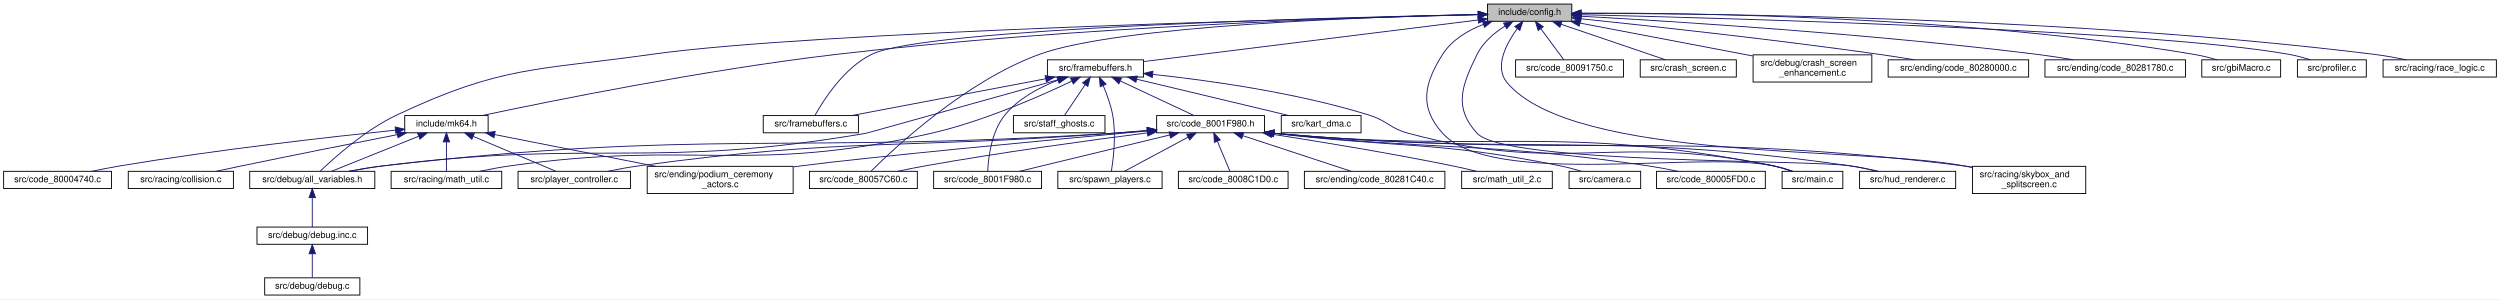
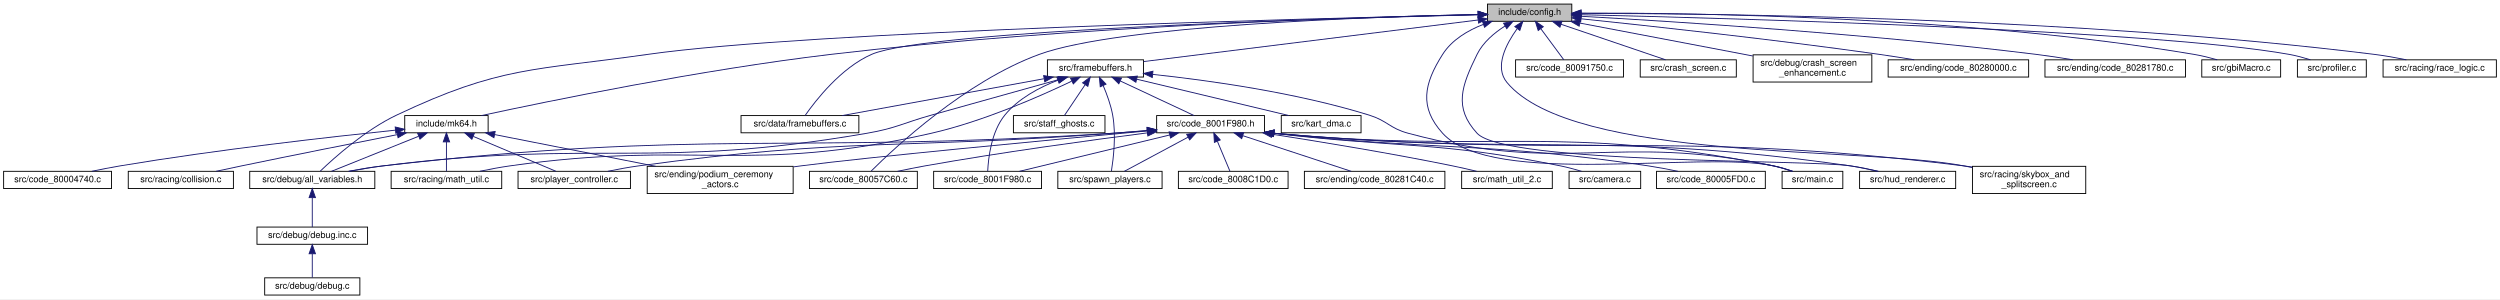
<svg xmlns="http://www.w3.org/2000/svg" xmlns:xlink="http://www.w3.org/1999/xlink" width="2758pt" height="330pt" viewBox="0.00 0.00 2758.00 330.00">
  <g id="graph0" class="graph" transform="scale(1 1) rotate(0) translate(4 326)">
    <polygon fill="white" stroke="transparent" points="-4,4 -4,-326 2754,-326 2754,4 -4,4" />
    <g id="node1" class="node">
      <g id="a_node1">
        <a xlink:title=" ">
          <polygon fill="#bfbfbf" stroke="black" points="1637,-302.5 1637,-321.5 1730,-321.5 1730,-302.5 1637,-302.5" />
          <text text-anchor="middle" x="1683.5" y="-309.5" font-family="Helvetica,sans-Serif" font-size="10.00">include/config.h</text>
        </a>
      </g>
    </g>
    <g id="node2" class="node">
      <g id="a_node2">
        <a xlink:href="code__80057C60_8c.html" target="_top" xlink:title=" ">
          <polygon fill="white" stroke="black" points="889,-118 889,-137 1008,-137 1008,-118 889,-118" />
          <text text-anchor="middle" x="948.5" y="-125" font-family="Helvetica,sans-Serif" font-size="10.00">src/code_80057C60.c</text>
        </a>
      </g>
    </g>
    <g id="edge1" class="edge">
      <path fill="none" stroke="midnightblue" d="M1626.68,-310.05C1506.47,-307.43 1230.25,-298.01 1142.5,-266 1061.06,-236.29 982.69,-162.8 957.15,-137.35" />
      <polygon fill="midnightblue" stroke="midnightblue" points="1626.71,-313.55 1636.78,-310.26 1626.86,-306.55 1626.71,-313.55" />
    </g>
    <g id="node3" class="node">
      <g id="a_node3">
        <a xlink:href="code__80091750_8c.html" target="_top" xlink:title=" ">
          <polygon fill="white" stroke="black" points="1668,-241 1668,-260 1787,-260 1787,-241 1668,-241" />
          <text text-anchor="middle" x="1727.5" y="-248" font-family="Helvetica,sans-Serif" font-size="10.00">src/code_80091750.c</text>
        </a>
      </g>
    </g>
    <g id="edge2" class="edge">
      <path fill="none" stroke="midnightblue" d="M1695.82,-294.34C1704.08,-283.17 1714.61,-268.93 1721.21,-260.01" />
      <polygon fill="midnightblue" stroke="midnightblue" points="1692.94,-292.35 1689.8,-302.48 1698.56,-296.52 1692.94,-292.35" />
    </g>
    <g id="node4" class="node">
      <g id="a_node4">
        <a xlink:href="crash__screen_8c.html" target="_top" xlink:title=" ">
          <polygon fill="white" stroke="black" points="1805.5,-241 1805.5,-260 1911.5,-260 1911.5,-241 1805.5,-241" />
          <text text-anchor="middle" x="1858.5" y="-248" font-family="Helvetica,sans-Serif" font-size="10.00">src/crash_screen.c</text>
        </a>
      </g>
    </g>
    <g id="edge3" class="edge">
      <path fill="none" stroke="midnightblue" d="M1718.11,-299.23C1752.13,-287.67 1803.22,-270.3 1833.47,-260.01" />
      <polygon fill="midnightblue" stroke="midnightblue" points="1716.91,-295.94 1708.57,-302.48 1719.17,-302.57 1716.91,-295.94" />
    </g>
    <g id="node5" class="node">
      <g id="a_node5">
+         <a xlink:href="framebuffers_8c.html" target="_top" xlink:title=" ">
+           <polygon fill="white" stroke="black" points="813.5,-179.5 813.5,-198.5 943.5,-198.5 943.5,-179.5 813.5,-179.5" />
+           <text text-anchor="middle" x="878.5" y="-186.5" font-family="Helvetica,sans-Serif" font-size="10.00">src/data/framebuffers.c</text>
+         </a>
+       </g>
+     </g>
+     <g id="edge4" class="edge">
+       <path fill="none" stroke="midnightblue" d="M1626.67,-309.73C1466.34,-305.82 1018.1,-292.62 957.5,-266 923.7,-251.15 895.76,-215.16 884.21,-198.6" />
+       <polygon fill="midnightblue" stroke="midnightblue" points="1626.73,-313.23 1636.81,-309.97 1626.9,-306.23 1626.73,-313.23" />
+     </g>
+     <g id="node6" class="node">
+       <g id="a_node6">
        <a xlink:href="all__variables_8h.html" target="_top" xlink:title=" ">
          <polygon fill="white" stroke="black" points="271.5,-118 271.5,-137 409.5,-137 409.5,-118 271.5,-118" />
          <text text-anchor="middle" x="340.5" y="-125" font-family="Helvetica,sans-Serif" font-size="10.00">src/debug/all_variables.h</text>
        </a>
      </g>
    </g>
-     <g id="edge4" class="edge">
-       <path fill="none" stroke="midnightblue" d="M1626.92,-309.77C1447.47,-305.64 892.5,-291.13 714.5,-266 587.37,-248.05 549.59,-253.84 433.5,-199 399.06,-182.73 365.05,-152.34 349.41,-137.34" />
-       <polygon fill="midnightblue" stroke="midnightblue" points="1626.86,-313.27 1636.94,-310 1627.02,-306.27 1626.86,-313.27" />
-     </g>
-     <g id="node8" class="node">
-       <g id="a_node8">
+     <g id="edge5" class="edge">
+       <path fill="none" stroke="midnightblue" d="M1626.68,-309.8C1446.49,-305.77 889.19,-291.5 710.5,-266 585.11,-248.1 547.94,-253.29 433.5,-199 399.09,-182.67 365.06,-152.31 349.42,-137.32" />
+       <polygon fill="midnightblue" stroke="midnightblue" points="1626.67,-313.3 1636.74,-310.02 1626.82,-306.3 1626.67,-313.3" />
+     </g>
+     <g id="node9" class="node">
+       <g id="a_node9">
        <a xlink:href="crash__screen__enhancement_8c.html" target="_top" xlink:title=" ">
          <polygon fill="white" stroke="black" points="1930,-235.5 1930,-265.5 2061,-265.5 2061,-235.5 1930,-235.5" />
          <text text-anchor="start" x="1938" y="-253.5" font-family="Helvetica,sans-Serif" font-size="10.00">src/debug/crash_screen</text>
          <text text-anchor="middle" x="1995.5" y="-242.5" font-family="Helvetica,sans-Serif" font-size="10.00">_enhancement.c</text>
        </a>
      </g>
    </g>
-     <g id="edge7" class="edge">
+     <g id="edge8" class="edge">
      <path fill="none" stroke="midnightblue" d="M1738.83,-300.55C1786.87,-291.46 1858.29,-277.92 1920.5,-266 1923.5,-265.43 1926.56,-264.84 1929.65,-264.24" />
      <polygon fill="midnightblue" stroke="midnightblue" points="1738.12,-297.12 1728.94,-302.42 1739.42,-304 1738.12,-297.12" />
    </g>
-     <g id="node9" class="node">
-       <g id="a_node9">
+     <g id="node10" class="node">
+       <g id="a_node10">
        <a xlink:href="code__80280000_8c.html" target="_top" xlink:title=" ">
          <polygon fill="white" stroke="black" points="2079,-241 2079,-260 2234,-260 2234,-241 2079,-241" />
          <text text-anchor="middle" x="2156.5" y="-248" font-family="Helvetica,sans-Serif" font-size="10.00">src/ending/code_80280000.c</text>
        </a>
      </g>
    </g>
-     <g id="edge8" class="edge">
+     <g id="edge9" class="edge">
      <path fill="none" stroke="midnightblue" d="M1740.46,-305.24C1815.87,-297.42 1952.9,-282.5 2069.5,-266 2081.93,-264.24 2095.33,-262.12 2107.79,-260.05" />
      <polygon fill="midnightblue" stroke="midnightblue" points="1739.83,-301.79 1730.24,-306.3 1740.54,-308.75 1739.83,-301.79" />
    </g>
-     <g id="node10" class="node">
-       <g id="a_node10">
+     <g id="node11" class="node">
+       <g id="a_node11">
        <a xlink:href="code__80281780_8c.html" target="_top" xlink:title=" ">
          <polygon fill="white" stroke="black" points="2252,-241 2252,-260 2407,-260 2407,-241 2252,-241" />
          <text text-anchor="middle" x="2329.5" y="-248" font-family="Helvetica,sans-Serif" font-size="10.00">src/ending/code_80281780.c</text>
        </a>
      </g>
    </g>
-     <g id="edge9" class="edge">
-       <path fill="none" stroke="midnightblue" d="M1740.11,-308.08C1841.38,-302.5 2060.09,-288.79 2243.5,-266 2256.42,-264.39 2270.37,-262.23 2283.19,-260.07" />
-       <polygon fill="midnightblue" stroke="midnightblue" points="1739.9,-304.59 1730.1,-308.63 1740.28,-311.58 1739.9,-304.59" />
-     </g>
-     <g id="node11" class="node">
-       <g id="a_node11">
-         <a xlink:href="framebuffers_8c.html" target="_top" xlink:title=" ">
-           <polygon fill="white" stroke="black" points="838,-179.5 838,-198.5 943,-198.5 943,-179.5 838,-179.5" />
-           <text text-anchor="middle" x="890.5" y="-186.5" font-family="Helvetica,sans-Serif" font-size="10.00">src/framebuffers.c</text>
-         </a>
-       </g>
-     </g>
    <g id="edge10" class="edge">
-       <path fill="none" stroke="midnightblue" d="M1626.84,-309.98C1466.45,-306.73 1016.99,-295.11 957.5,-266 926.85,-251 904.18,-215.09 894.99,-198.57" />
-       <polygon fill="midnightblue" stroke="midnightblue" points="1626.91,-313.48 1636.98,-310.18 1627.05,-306.48 1626.91,-313.48" />
+       <path fill="none" stroke="midnightblue" d="M1740.01,-308.04C1841.08,-302.39 2059.39,-288.59 2242.5,-266 2255.57,-264.39 2269.68,-262.22 2282.65,-260.06" />
+       <polygon fill="midnightblue" stroke="midnightblue" points="1739.81,-304.55 1730.02,-308.59 1740.19,-311.54 1739.81,-304.55" />
    </g>
    <g id="node12" class="node">
      <g id="a_node12">
        <a xlink:href="framebuffers_8h.html" target="_top" xlink:title=" ">
          <polygon fill="white" stroke="black" points="1151.5,-241 1151.5,-260 1257.5,-260 1257.5,-241 1151.5,-241" />
          <text text-anchor="middle" x="1204.5" y="-248" font-family="Helvetica,sans-Serif" font-size="10.00">src/framebuffers.h</text>
        </a>
      </g>
    </g>
    <g id="edge11" class="edge">
      <path fill="none" stroke="midnightblue" d="M1626.59,-303.93C1533.16,-292.32 1348.58,-269.4 1257.66,-258.1" />
      <polygon fill="midnightblue" stroke="midnightblue" points="1626.34,-307.43 1636.7,-305.19 1627.21,-300.48 1626.34,-307.43" />
    </g>
    <g id="node20" class="node">
      <g id="a_node20">
        <a xlink:href="hud__renderer_8c.html" target="_top" xlink:title=" ">
          <polygon fill="white" stroke="black" points="2047.5,-118 2047.5,-137 2153.5,-137 2153.5,-118 2047.5,-118" />
          <text text-anchor="middle" x="2100.5" y="-125" font-family="Helvetica,sans-Serif" font-size="10.00">src/hud_renderer.c</text>
        </a>
      </g>
    </g>
    <g id="edge36" class="edge">
      <path fill="none" stroke="midnightblue" d="M1656.37,-297.32C1644.6,-289.82 1632.02,-279.32 1625.5,-266 1608.49,-231.28 1599.38,-207.51 1625.5,-179 1656.55,-145.12 1992.11,-150.17 2037.5,-143 2047.26,-141.46 2057.75,-139.26 2067.32,-137.05" />
      <polygon fill="midnightblue" stroke="midnightblue" points="1654.72,-300.41 1665.11,-302.47 1658.27,-294.38 1654.72,-300.41" />
    </g>
    <g id="node21" class="node">
      <g id="a_node21">
        <a xlink:href="main_8c.html" target="_top" xlink:title=" ">
          <polygon fill="white" stroke="black" points="1962,-118 1962,-137 2029,-137 2029,-118 1962,-118" />
          <text text-anchor="middle" x="1995.5" y="-125" font-family="Helvetica,sans-Serif" font-size="10.00">src/main.c</text>
        </a>
      </g>
    </g>
    <g id="edge37" class="edge">
      <path fill="none" stroke="midnightblue" d="M1632.48,-299.13C1615.18,-292.4 1597.66,-281.99 1587.5,-266 1566.76,-233.37 1561.54,-207.65 1587.5,-179 1642.23,-118.61 1872.82,-160.13 1952.5,-143 1959.43,-141.51 1966.8,-139.28 1973.45,-137" />
      <polygon fill="midnightblue" stroke="midnightblue" points="1631.43,-302.47 1642.03,-302.5 1633.77,-295.87 1631.43,-302.47" />
    </g>
    <g id="node24" class="node">
      <g id="a_node24">
        <a xlink:href="skybox__and__splitscreen_8c.html" target="_top" xlink:title=" ">
          <polygon fill="white" stroke="black" points="2172,-112.5 2172,-142.5 2297,-142.5 2297,-112.5 2172,-112.5" />
          <text text-anchor="start" x="2180" y="-130.5" font-family="Helvetica,sans-Serif" font-size="10.00">src/racing/skybox_and</text>
          <text text-anchor="middle" x="2234.5" y="-119.5" font-family="Helvetica,sans-Serif" font-size="10.00">_splitscreen.c</text>
        </a>
      </g>
    </g>
    <g id="edge40" class="edge">
      <path fill="none" stroke="midnightblue" d="M1669.66,-294.25C1657.64,-277.59 1644.24,-252.1 1658.5,-235 1731.42,-147.57 2050.69,-164.46 2162.5,-143 2165.51,-142.42 2168.58,-141.83 2171.68,-141.22" />
      <polygon fill="midnightblue" stroke="midnightblue" points="1667.13,-296.7 1676,-302.49 1672.67,-292.43 1667.13,-296.7" />
    </g>
    <g id="node29" class="node">
      <g id="a_node29">
        <a xlink:href="gbiMacro_8c.html" target="_top" xlink:title=" ">
          <polygon fill="white" stroke="black" points="2425,-241 2425,-260 2512,-260 2512,-241 2425,-241" />
          <text text-anchor="middle" x="2468.5" y="-248" font-family="Helvetica,sans-Serif" font-size="10.00">src/gbiMacro.c</text>
        </a>
      </g>
    </g>
    <g id="edge35" class="edge">
      <path fill="none" stroke="midnightblue" d="M1740.2,-311.56C1863.92,-311.91 2167.02,-307.96 2416.5,-266 2424.91,-264.59 2433.91,-262.34 2442.02,-260.04" />
      <polygon fill="midnightblue" stroke="midnightblue" points="1740.21,-308.06 1730.2,-311.52 1740.18,-315.06 1740.21,-308.06" />
    </g>
    <g id="node30" class="node">
      <g id="a_node30">
        <a xlink:href="profiler_8c.html" target="_top" xlink:title=" ">
          <polygon fill="white" stroke="black" points="2530.5,-241 2530.5,-260 2606.5,-260 2606.5,-241 2530.5,-241" />
          <text text-anchor="middle" x="2568.5" y="-248" font-family="Helvetica,sans-Serif" font-size="10.00">src/profiler.c</text>
        </a>
      </g>
    </g>
    <g id="edge38" class="edge">
      <path fill="none" stroke="midnightblue" d="M1740.33,-309.77C1903.41,-305.93 2370.88,-292.85 2521.5,-266 2529.23,-264.62 2537.48,-262.36 2544.87,-260.03" />
      <polygon fill="midnightblue" stroke="midnightblue" points="1739.95,-306.27 1730.03,-310 1740.11,-313.27 1739.95,-306.27" />
    </g>
    <g id="node31" class="node">
      <g id="a_node31">
        <a xlink:href="race__logic_8c.html" target="_top" xlink:title=" ">
          <polygon fill="white" stroke="black" points="2625,-241 2625,-260 2750,-260 2750,-241 2625,-241" />
          <text text-anchor="middle" x="2687.5" y="-248" font-family="Helvetica,sans-Serif" font-size="10.00">src/racing/race_logic.c</text>
        </a>
      </g>
    </g>
    <g id="edge39" class="edge">
      <path fill="none" stroke="midnightblue" d="M1740.32,-311.22C1886.24,-311.16 2285.82,-306.92 2615.5,-266 2627.02,-264.57 2639.44,-262.33 2650.68,-260.02" />
      <polygon fill="midnightblue" stroke="midnightblue" points="1740.26,-307.72 1730.26,-311.22 1740.26,-314.72 1740.26,-307.72" />
    </g>
    <g id="node32" class="node">
      <g id="a_node32">
        <a xlink:href="mk64_8h.html" target="_top" xlink:title=" ">
          <polygon fill="white" stroke="black" points="442.5,-179.5 442.5,-198.5 534.5,-198.5 534.5,-179.5 442.5,-179.5" />
          <text text-anchor="middle" x="488.5" y="-186.5" font-family="Helvetica,sans-Serif" font-size="10.00">include/mk64.h</text>
        </a>
      </g>
    </g>
    <g id="edge41" class="edge">
-       <path fill="none" stroke="midnightblue" d="M1626.48,-309.91C1499.11,-306.98 1181.97,-296.93 918.5,-266 773.37,-248.96 603.02,-214.5 527.7,-198.51" />
-       <polygon fill="midnightblue" stroke="midnightblue" points="1626.69,-313.41 1636.76,-310.14 1626.85,-306.42 1626.69,-313.41" />
-     </g>
-     <g id="node6" class="node">
-       <g id="a_node6">
+       <path fill="none" stroke="midnightblue" d="M1626.49,-309.99C1498.43,-307.22 1178.32,-297.47 912.5,-266 769.35,-249.05 601.4,-214.54 527.14,-198.52" />
+       <polygon fill="midnightblue" stroke="midnightblue" points="1626.76,-313.5 1636.83,-310.21 1626.91,-306.5 1626.76,-313.5" />
+     </g>
+     <g id="node7" class="node">
+       <g id="a_node7">
        <a xlink:href="debug_8inc_8c.html" target="_top" xlink:title=" ">
          <polygon fill="white" stroke="black" points="279.5,-56.5 279.5,-75.5 401.5,-75.5 401.5,-56.5 279.5,-56.5" />
          <text text-anchor="middle" x="340.5" y="-63.5" font-family="Helvetica,sans-Serif" font-size="10.00">src/debug/debug.inc.c</text>
        </a>
      </g>
    </g>
-     <g id="edge5" class="edge">
+     <g id="edge6" class="edge">
      <path fill="none" stroke="midnightblue" d="M340.5,-107.82C340.5,-97 340.5,-83.9 340.5,-75.51" />
      <polygon fill="midnightblue" stroke="midnightblue" points="337,-107.98 340.5,-117.98 344,-107.98 337,-107.98" />
    </g>
-     <g id="node7" class="node">
-       <g id="a_node7">
+     <g id="node8" class="node">
+       <g id="a_node8">
        <a xlink:href="debug_8c.html" target="_top" xlink:title=" ">
          <polygon fill="white" stroke="black" points="288,-0.5 288,-19.5 393,-19.5 393,-0.5 288,-0.5" />
          <text text-anchor="middle" x="340.5" y="-7.5" font-family="Helvetica,sans-Serif" font-size="10.00">src/debug/debug.c</text>
        </a>
      </g>
    </g>
-     <g id="edge6" class="edge">
+     <g id="edge7" class="edge">
      <path fill="none" stroke="midnightblue" d="M340.5,-45.8C340.5,-36.91 340.5,-26.78 340.5,-19.75" />
      <polygon fill="midnightblue" stroke="midnightblue" points="337,-46.08 340.5,-56.08 344,-46.08 337,-46.08" />
    </g>
    <g id="edge28" class="edge">
-       <path fill="none" stroke="midnightblue" d="M1163.83,-238.15C1092.47,-218.25 952.17,-179.11 951.5,-179 717.48,-138.92 654.06,-172.75 418.5,-143 406.34,-141.46 393.2,-139.24 381.25,-137" />
-       <polygon fill="midnightblue" stroke="midnightblue" points="1163.26,-241.63 1173.83,-240.94 1165.14,-234.88 1163.26,-241.63" />
+       <path fill="none" stroke="midnightblue" d="M1147.61,-239.12C1084.48,-227.59 983.78,-209.22 925.12,-198.51" />
+       <polygon fill="midnightblue" stroke="midnightblue" points="1147.33,-242.62 1157.79,-240.98 1148.58,-235.74 1147.33,-242.62" />
    </g>
    <g id="edge29" class="edge">
-       <path fill="none" stroke="midnightblue" d="M1149.33,-239.05C1088.5,-227.52 991.79,-209.19 935.41,-198.51" />
-       <polygon fill="midnightblue" stroke="midnightblue" points="1149.03,-242.55 1159.51,-240.98 1150.34,-235.67 1149.03,-242.55" />
+       <path fill="none" stroke="midnightblue" d="M1163.92,-238.21C1127.23,-227.99 1071.74,-212.52 1023.5,-199 991.93,-190.15 984.81,-184.58 952.5,-179 718.1,-138.53 654.5,-172.79 418.5,-143 406.34,-141.46 393.2,-139.24 381.25,-137" />
+       <polygon fill="midnightblue" stroke="midnightblue" points="1163.18,-241.64 1173.75,-240.95 1165.05,-234.89 1163.18,-241.64" />
    </g>
    <g id="node13" class="node">
      <g id="a_node13">
        <a xlink:href="code__8001F980_8c.html" target="_top" xlink:title=" ">
          <polygon fill="white" stroke="black" points="1026,-118 1026,-137 1145,-137 1145,-118 1026,-118" />
          <text text-anchor="middle" x="1085.5" y="-125" font-family="Helvetica,sans-Serif" font-size="10.00">src/code_8001F980.c</text>
        </a>
      </g>
    </g>
    <g id="edge12" class="edge">
      <path fill="none" stroke="midnightblue" d="M1163.16,-237.55C1142.79,-229.68 1119.45,-217.36 1104.5,-199 1089.62,-180.71 1086.33,-151.78 1085.65,-137.33" />
      <polygon fill="midnightblue" stroke="midnightblue" points="1161.98,-240.84 1172.57,-240.96 1164.36,-234.26 1161.98,-240.84" />
    </g>
    <g id="node14" class="node">
      <g id="a_node14">
        <a xlink:href="code__8001F980_8h.html" target="_top" xlink:title=" ">
          <polygon fill="white" stroke="black" points="1272,-179.5 1272,-198.5 1391,-198.5 1391,-179.5 1272,-179.5" />
          <text text-anchor="middle" x="1331.5" y="-186.5" font-family="Helvetica,sans-Serif" font-size="10.00">src/code_8001F980.h</text>
        </a>
      </g>
    </g>
    <g id="edge13" class="edge">
      <path fill="none" stroke="midnightblue" d="M1231.88,-236.67C1256.52,-225.13 1292.04,-208.49 1313.34,-198.51" />
      <polygon fill="midnightblue" stroke="midnightblue" points="1230.27,-233.56 1222.7,-240.98 1233.24,-239.9 1230.27,-233.56" />
    </g>
    <g id="edge31" class="edge">
      <path fill="none" stroke="midnightblue" d="M1267.61,-243.95C1329.51,-237.34 1426.06,-223.93 1506.5,-199 1526.63,-192.76 1529.14,-184.46 1549.5,-179 1723.18,-132.38 1776.52,-179.99 1952.5,-143 1959.44,-141.54 1966.81,-139.32 1973.46,-137.04" />
      <polygon fill="midnightblue" stroke="midnightblue" points="1267.19,-240.47 1257.6,-244.99 1267.91,-247.44 1267.19,-240.47" />
    </g>
    <g id="node25" class="node">
      <g id="a_node25">
        <a xlink:href="spawn__players_8c.html" target="_top" xlink:title=" ">
          <polygon fill="white" stroke="black" points="1163,-118 1163,-137 1278,-137 1278,-118 1163,-118" />
          <text text-anchor="middle" x="1220.5" y="-125" font-family="Helvetica,sans-Serif" font-size="10.00">src/spawn_players.c</text>
        </a>
      </g>
    </g>
    <g id="edge33" class="edge">
      <path fill="none" stroke="midnightblue" d="M1213,-231.7C1217.05,-222.22 1221.46,-210.24 1223.5,-199 1227.49,-177.06 1224.29,-150.69 1222.11,-137.27" />
      <polygon fill="midnightblue" stroke="midnightblue" points="1209.79,-230.28 1208.86,-240.84 1216.17,-233.17 1209.79,-230.28" />
    </g>
    <g id="node26" class="node">
      <g id="a_node26">
        <a xlink:href="kart__dma_8c.html" target="_top" xlink:title=" ">
          <polygon fill="white" stroke="black" points="1409.5,-179.5 1409.5,-198.5 1497.5,-198.5 1497.5,-179.5 1409.5,-179.5" />
          <text text-anchor="middle" x="1453.5" y="-186.5" font-family="Helvetica,sans-Serif" font-size="10.00">src/kart_dma.c</text>
        </a>
      </g>
    </g>
    <g id="edge30" class="edge">
      <path fill="none" stroke="midnightblue" d="M1250.06,-238.61C1298.39,-227.07 1373.73,-209.06 1417.89,-198.51" />
      <polygon fill="midnightblue" stroke="midnightblue" points="1249.09,-235.25 1240.18,-240.98 1250.72,-242.06 1249.09,-235.25" />
    </g>
    <g id="node27" class="node">
      <g id="a_node27">
        <a xlink:href="math__util_8c.html" target="_top" xlink:title=" ">
          <polygon fill="white" stroke="black" points="427.5,-118 427.5,-137 549.5,-137 549.5,-118 427.5,-118" />
          <text text-anchor="middle" x="488.5" y="-125" font-family="Helvetica,sans-Serif" font-size="10.00">src/racing/math_util.c</text>
        </a>
      </g>
    </g>
    <g id="edge32" class="edge">
      <path fill="none" stroke="midnightblue" d="M1178.2,-236.41C1143.65,-219.88 1080.66,-192.04 1023.5,-179 821.41,-132.89 763.73,-172.08 558.5,-143 547.69,-141.47 536.04,-139.28 525.4,-137.06" />
      <polygon fill="midnightblue" stroke="midnightblue" points="1177.04,-239.73 1187.56,-240.94 1180.09,-233.43 1177.04,-239.73" />
    </g>
    <g id="node28" class="node">
      <g id="a_node28">
        <a xlink:href="staff__ghosts_8c.html" target="_top" xlink:title=" ">
          <polygon fill="white" stroke="black" points="1114,-179.5 1114,-198.5 1215,-198.5 1215,-179.5 1114,-179.5" />
          <text text-anchor="middle" x="1164.5" y="-186.5" font-family="Helvetica,sans-Serif" font-size="10.00">src/staff_ghosts.c</text>
        </a>
      </g>
    </g>
    <g id="edge34" class="edge">
      <path fill="none" stroke="midnightblue" d="M1193.07,-232.51C1185.6,-221.39 1176.16,-207.34 1170.22,-198.51" />
      <polygon fill="midnightblue" stroke="midnightblue" points="1190.29,-234.63 1198.77,-240.98 1196.09,-230.72 1190.29,-234.63" />
    </g>
    <g id="edge17" class="edge">
      <path fill="none" stroke="midnightblue" d="M1261.82,-179.43C1197.85,-171.24 1100.52,-157.94 1016.5,-143 1006.64,-141.25 996.02,-139.1 986.18,-137.01" />
      <polygon fill="midnightblue" stroke="midnightblue" points="1261.44,-182.91 1271.8,-180.7 1262.32,-175.97 1261.44,-182.91" />
    </g>
    <g id="edge19" class="edge">
      <path fill="none" stroke="midnightblue" d="M1261.75,-181.79C1249.03,-180.77 1235.87,-179.79 1223.5,-179 866.1,-156.13 774.3,-183.83 418.5,-143 406.05,-141.57 392.59,-139.33 380.42,-137.03" />
      <polygon fill="midnightblue" stroke="midnightblue" points="1261.58,-185.29 1271.83,-182.61 1262.15,-178.31 1261.58,-185.29" />
    </g>
    <g id="edge16" class="edge">
      <path fill="none" stroke="midnightblue" d="M1286.49,-177.11C1238.74,-165.57 1164.31,-147.56 1120.68,-137.01" />
      <polygon fill="midnightblue" stroke="midnightblue" points="1285.71,-180.53 1296.25,-179.48 1287.36,-173.72 1285.71,-180.53" />
    </g>
    <g id="node15" class="node">
      <g id="a_node15">
        <a xlink:href="camera_8c.html" target="_top" xlink:title=" ">
          <polygon fill="white" stroke="black" points="1727,-118 1727,-137 1806,-137 1806,-118 1727,-118" />
          <text text-anchor="middle" x="1766.5" y="-125" font-family="Helvetica,sans-Serif" font-size="10.00">src/camera.c</text>
        </a>
      </g>
    </g>
    <g id="edge14" class="edge">
      <path fill="none" stroke="midnightblue" d="M1401.27,-178.94C1542.98,-162.23 1581.66,-170.59 1717.5,-143 1725.15,-141.45 1733.33,-139.25 1740.77,-137.03" />
      <polygon fill="midnightblue" stroke="midnightblue" points="1400.84,-175.47 1391.33,-180.13 1401.68,-182.42 1400.84,-175.47" />
    </g>
    <g id="node16" class="node">
      <g id="a_node16">
        <a xlink:href="code__80005FD0_8c.html" target="_top" xlink:title=" ">
          <polygon fill="white" stroke="black" points="1823.5,-118 1823.5,-137 1943.5,-137 1943.5,-118 1823.5,-118" />
          <text text-anchor="middle" x="1883.5" y="-125" font-family="Helvetica,sans-Serif" font-size="10.00">src/code_80005FD0.c</text>
        </a>
      </g>
    </g>
    <g id="edge15" class="edge">
      <path fill="none" stroke="midnightblue" d="M1401.35,-178.96C1585.83,-159.43 1635.01,-169.57 1814.5,-143 1825.16,-141.42 1836.64,-139.22 1847.12,-137" />
      <polygon fill="midnightblue" stroke="midnightblue" points="1400.89,-175.49 1391.32,-180.04 1401.64,-182.45 1400.89,-175.49" />
    </g>
    <g id="node17" class="node">
      <g id="a_node17">
        <a xlink:href="code__8008C1D0_8c.html" target="_top" xlink:title=" ">
          <polygon fill="white" stroke="black" points="1296,-118 1296,-137 1417,-137 1417,-118 1296,-118" />
          <text text-anchor="middle" x="1356.5" y="-125" font-family="Helvetica,sans-Serif" font-size="10.00">src/code_8008C1D0.c</text>
        </a>
      </g>
    </g>
    <g id="edge18" class="edge">
      <path fill="none" stroke="midnightblue" d="M1339.06,-170C1343.66,-159.05 1349.33,-145.57 1352.92,-137.01" />
      <polygon fill="midnightblue" stroke="midnightblue" points="1335.73,-168.9 1335.08,-179.48 1342.18,-171.61 1335.73,-168.9" />
    </g>
    <g id="node18" class="node">
      <g id="a_node18">
        <a xlink:href="code__80281C40_8c.html" target="_top" xlink:title=" ">
          <polygon fill="white" stroke="black" points="1435,-118 1435,-137 1590,-137 1590,-118 1435,-118" />
          <text text-anchor="middle" x="1512.5" y="-125" font-family="Helvetica,sans-Serif" font-size="10.00">src/ending/code_80281C40.c</text>
        </a>
      </g>
    </g>
    <g id="edge20" class="edge">
      <path fill="none" stroke="midnightblue" d="M1367.3,-176.23C1402.48,-164.67 1455.32,-147.3 1486.62,-137.01" />
      <polygon fill="midnightblue" stroke="midnightblue" points="1365.84,-173.03 1357.43,-179.48 1368.03,-179.68 1365.84,-173.03" />
    </g>
    <g id="node19" class="node">
      <g id="a_node19">
        <a xlink:href="podium__ceremony__actors_8c.html" target="_top" xlink:title=" ">
          <polygon fill="white" stroke="black" points="710,-112.5 710,-142.5 871,-142.5 871,-112.5 710,-112.5" />
          <text text-anchor="start" x="718" y="-130.5" font-family="Helvetica,sans-Serif" font-size="10.00">src/ending/podium_ceremony</text>
          <text text-anchor="middle" x="790.5" y="-119.5" font-family="Helvetica,sans-Serif" font-size="10.00">_actors.c</text>
        </a>
      </g>
    </g>
    <g id="edge21" class="edge">
      <path fill="none" stroke="midnightblue" d="M1261.53,-181.57C1153.61,-171.57 951.46,-152.43 879.5,-143 876.86,-142.65 874.18,-142.29 871.47,-141.91" />
      <polygon fill="midnightblue" stroke="midnightblue" points="1261.39,-185.07 1271.67,-182.51 1262.04,-178.1 1261.39,-185.07" />
    </g>
    <g id="edge22" class="edge">
      <path fill="none" stroke="midnightblue" d="M1401.47,-178.99C1684.6,-153.34 1760.05,-182.48 2037.5,-143 2047.61,-141.56 2058.49,-139.31 2068.32,-137.01" />
      <polygon fill="midnightblue" stroke="midnightblue" points="1400.95,-175.52 1391.31,-179.93 1401.59,-182.49 1400.95,-175.52" />
    </g>
    <g id="edge23" class="edge">
      <path fill="none" stroke="midnightblue" d="M1401.62,-178.97C1647.03,-156.05 1714.61,-190.03 1952.5,-143 1959.46,-141.62 1966.84,-139.42 1973.48,-137.15" />
      <polygon fill="midnightblue" stroke="midnightblue" points="1400.93,-175.52 1391.31,-179.96 1401.6,-182.49 1400.93,-175.52" />
    </g>
    <g id="node22" class="node">
      <g id="a_node22">
        <a xlink:href="math__util__2_8c.html" target="_top" xlink:title=" ">
          <polygon fill="white" stroke="black" points="1608.5,-118 1608.5,-137 1708.5,-137 1708.5,-118 1608.5,-118" />
          <text text-anchor="middle" x="1658.5" y="-125" font-family="Helvetica,sans-Serif" font-size="10.00">src/math_util_2.c</text>
        </a>
      </g>
    </g>
    <g id="edge24" class="edge">
      <path fill="none" stroke="midnightblue" d="M1399.43,-177.9C1453.54,-169.53 1531.12,-156.8 1598.5,-143 1607.11,-141.24 1616.36,-139.12 1624.96,-137.05" />
      <polygon fill="midnightblue" stroke="midnightblue" points="1398.62,-174.48 1389.27,-179.46 1399.68,-181.4 1398.62,-174.48" />
    </g>
    <g id="node23" class="node">
      <g id="a_node23">
        <a xlink:href="player__controller_8c.html" target="_top" xlink:title=" ">
          <polygon fill="white" stroke="black" points="567.5,-118 567.5,-137 691.5,-137 691.5,-118 567.5,-118" />
          <text text-anchor="middle" x="629.5" y="-125" font-family="Helvetica,sans-Serif" font-size="10.00">src/player_controller.c</text>
        </a>
      </g>
    </g>
    <g id="edge25" class="edge">
      <path fill="none" stroke="midnightblue" d="M1261.73,-182.04C1249.01,-180.99 1235.86,-179.94 1223.5,-179 991.18,-161.32 931.37,-174.38 700.5,-143 689.41,-141.49 677.44,-139.28 666.56,-137.04" />
      <polygon fill="midnightblue" stroke="midnightblue" points="1261.56,-185.54 1271.81,-182.87 1262.14,-178.56 1261.56,-185.54" />
    </g>
    <g id="edge26" class="edge">
      <path fill="none" stroke="midnightblue" d="M1401.4,-179.01C1739.96,-149.74 1829.3,-184.18 2162.5,-143 2165.54,-142.62 2168.64,-142.19 2171.76,-141.72" />
      <polygon fill="midnightblue" stroke="midnightblue" points="1400.96,-175.53 1391.31,-179.89 1401.57,-182.51 1400.96,-175.53" />
    </g>
    <g id="edge27" class="edge">
      <path fill="none" stroke="midnightblue" d="M1306.71,-174.71C1285.21,-163.19 1254.74,-146.86 1236.37,-137.01" />
      <polygon fill="midnightblue" stroke="midnightblue" points="1305.13,-177.84 1315.6,-179.48 1308.44,-171.67 1305.13,-177.84" />
    </g>
    <g id="edge43" class="edge">
      <path fill="none" stroke="midnightblue" d="M457.73,-175.63C428.98,-164.07 386.82,-147.12 361.67,-137.01" />
      <polygon fill="midnightblue" stroke="midnightblue" points="456.71,-178.99 467.3,-179.48 459.32,-172.5 456.71,-178.99" />
    </g>
    <g id="edge44" class="edge">
      <path fill="none" stroke="midnightblue" d="M541.61,-177.54C590.97,-167.81 664.87,-153.25 719.32,-142.52" />
      <polygon fill="midnightblue" stroke="midnightblue" points="540.9,-174.11 531.77,-179.48 542.26,-180.98 540.9,-174.11" />
    </g>
    <g id="edge45" class="edge">
      <path fill="none" stroke="midnightblue" d="M518.17,-175.48C545.55,-163.92 585.48,-147.08 609.34,-137.01" />
      <polygon fill="midnightblue" stroke="midnightblue" points="516.55,-172.36 508.7,-179.48 519.28,-178.81 516.55,-172.36" />
    </g>
    <g id="edge47" class="edge">
      <path fill="none" stroke="midnightblue" d="M488.5,-169.32C488.5,-158.5 488.5,-145.4 488.5,-137.01" />
      <polygon fill="midnightblue" stroke="midnightblue" points="485,-169.48 488.5,-179.48 492,-169.48 485,-169.48" />
    </g>
    <g id="node33" class="node">
      <g id="a_node33">
        <a xlink:href="code__80004740_8c.html" target="_top" xlink:title=" ">
          <polygon fill="white" stroke="black" points="0,-118 0,-137 119,-137 119,-118 0,-118" />
          <text text-anchor="middle" x="59.5" y="-125" font-family="Helvetica,sans-Serif" font-size="10.00">src/code_80004740.c</text>
        </a>
      </g>
    </g>
    <g id="edge42" class="edge">
      <path fill="none" stroke="midnightblue" d="M432.22,-182.42C361.19,-175.05 235.38,-160.88 128.5,-143 118.36,-141.3 107.44,-139.16 97.35,-137.04" />
      <polygon fill="midnightblue" stroke="midnightblue" points="431.99,-185.92 442.29,-183.46 432.7,-178.95 431.99,-185.92" />
    </g>
    <g id="node34" class="node">
      <g id="a_node34">
        <a xlink:href="collision_8c.html" target="_top" xlink:title=" ">
          <polygon fill="white" stroke="black" points="137.5,-118 137.5,-137 253.5,-137 253.5,-118 137.5,-118" />
          <text text-anchor="middle" x="195.5" y="-125" font-family="Helvetica,sans-Serif" font-size="10.00">src/racing/collision.c</text>
        </a>
      </g>
    </g>
    <g id="edge46" class="edge">
      <path fill="none" stroke="midnightblue" d="M434.27,-177.46C388.46,-168.5 321.13,-155.18 262.5,-143 253.41,-141.11 243.64,-139.03 234.45,-137.04" />
      <polygon fill="midnightblue" stroke="midnightblue" points="433.8,-180.94 444.28,-179.42 435.14,-174.07 433.8,-180.94" />
    </g>
  </g>
</svg>
